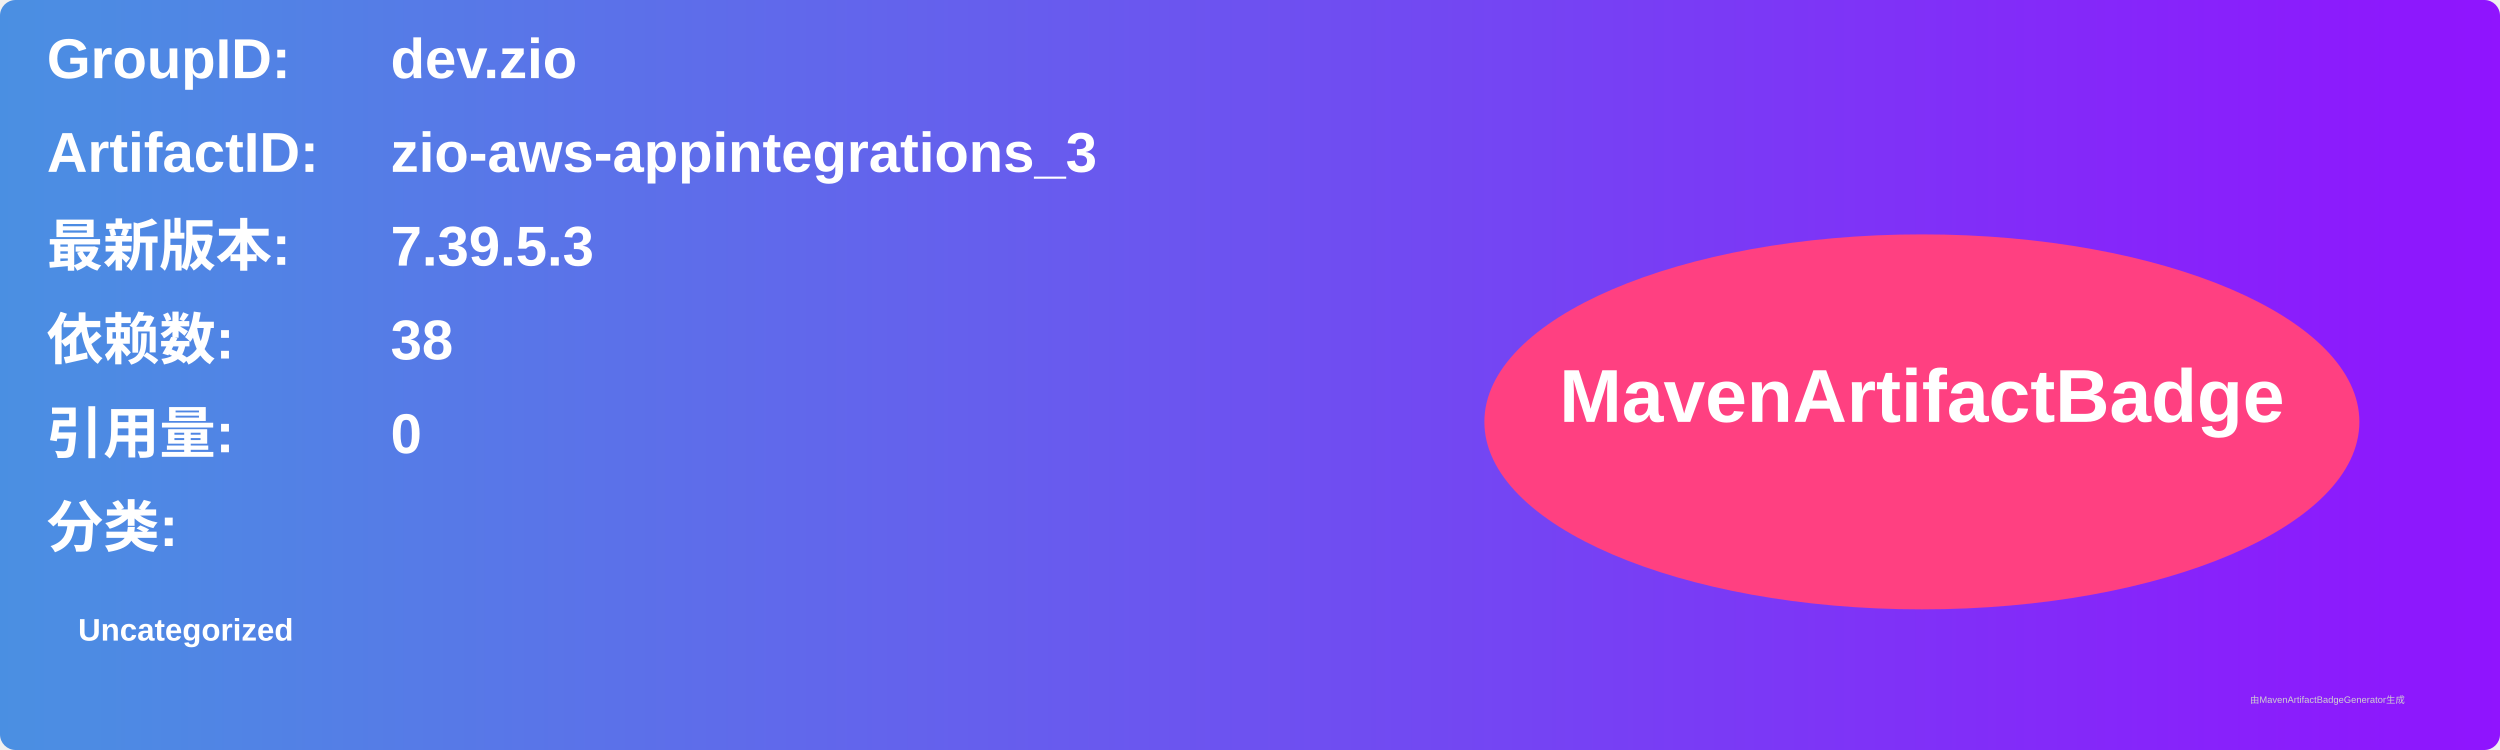
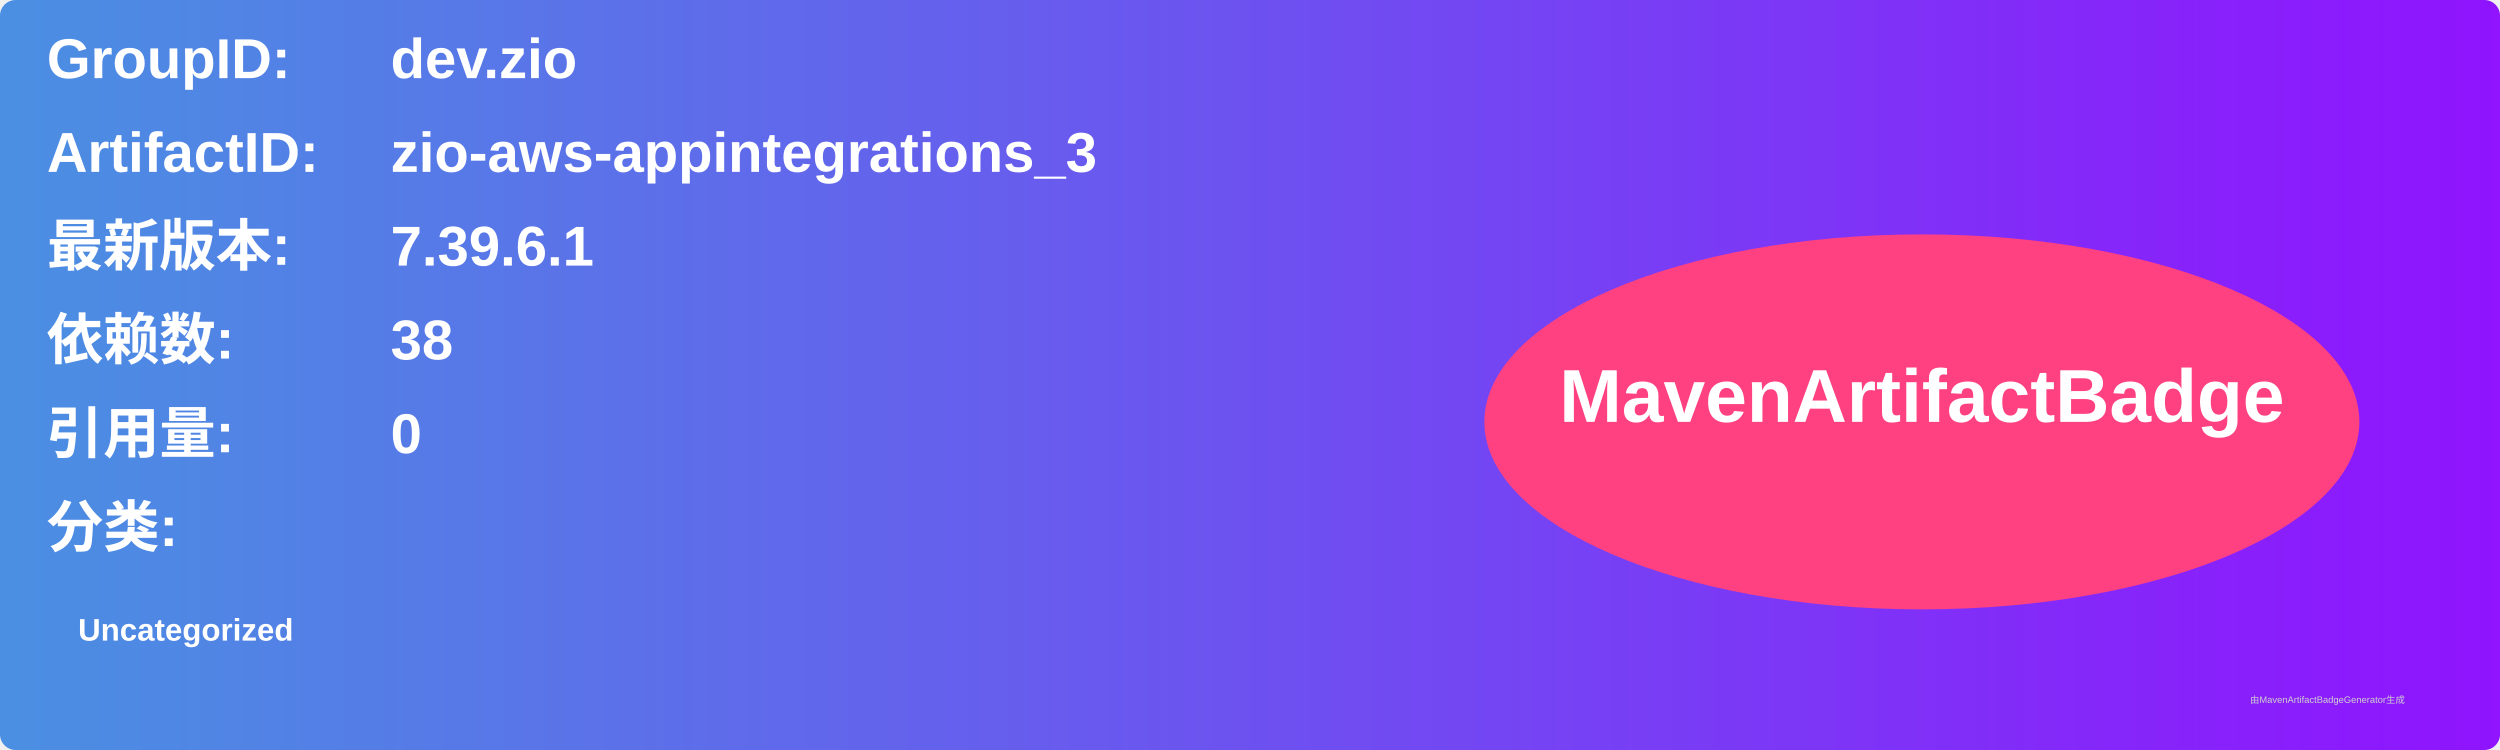
<svg xmlns="http://www.w3.org/2000/svg" width="800" height="240" viewBox="0 0 800 240">
  <linearGradient id="grad" x1="0%" y1="0%" x2="100%" y2="0%">
    <stop offset="0%" stop-color="#4a90e2" />
    <stop offset="100%" stop-color="#9013fe" />
  </linearGradient>
  <rect width="100%" height="100%" rx="5" ry="5" fill="url(#grad)" />
  <g transform="translate(15, 15)">
    <text x="0" y="10" font-family="Arial" font-size="18" fill="white" font-weight="bold" width="260">GroupID:</text>
    <text x="110" y="10" font-family="Arial" font-size="18" fill="white" font-weight="bold" width="460">dev.zio</text>
    <text x="0" y="40" font-family="Arial" font-size="18" fill="white" font-weight="bold" width="260">ArtifactID:</text>
    <text x="110" y="40" font-family="Arial" font-size="18" fill="white" font-weight="bold" width="460">zio-aws-appintegrations_3</text>
    <text x="0" y="70" font-family="Arial" font-size="18" fill="white" font-weight="bold">最新版本:</text>
    <text x="110" y="70" font-family="Arial" font-size="18" fill="white" font-weight="bold">
-       <tspan font-weight="bold">7.39.5.3</tspan>
+       <tspan font-weight="bold">7.39.6.1</tspan>
    </text>
    <text x="0" y="100" font-family="Arial" font-size="18" fill="white" font-weight="bold">依赖数: </text>
    <text x="110" y="100" font-family="Arial" font-size="18" fill="white">
      <tspan font-weight="bold">38</tspan>
    </text>
    <text x="0" y="130" font-family="Arial" font-size="18" fill="white" font-weight="bold">引用量: </text>
    <text x="110" y="130" font-family="Arial" font-size="18" fill="white">
      <tspan font-weight="bold">0</tspan>
    </text>
    <text x="0" y="160" font-family="Arial" font-size="18" fill="white" font-weight="bold">分类:</text>
    <text x="10" y="190" font-family="Arial" font-size="10" fill="white">
      <tspan font-weight="bold">Uncategorized</tspan>
    </text>
    <ellipse cx="600" cy="120" rx="140" ry="60" fill="#ff4081" />
    <text x="600" y="120" text-anchor="middle" font-family="Arial" font-size="24" fill="white" font-weight="bold">MavenArtifactBadge</text>
  </g>
  <text x="720" y="225" font-family="Arial" font-size="3" fill="#d0d0d0">由MavenArtifactBadgeGenerator生成</text>
</svg>
